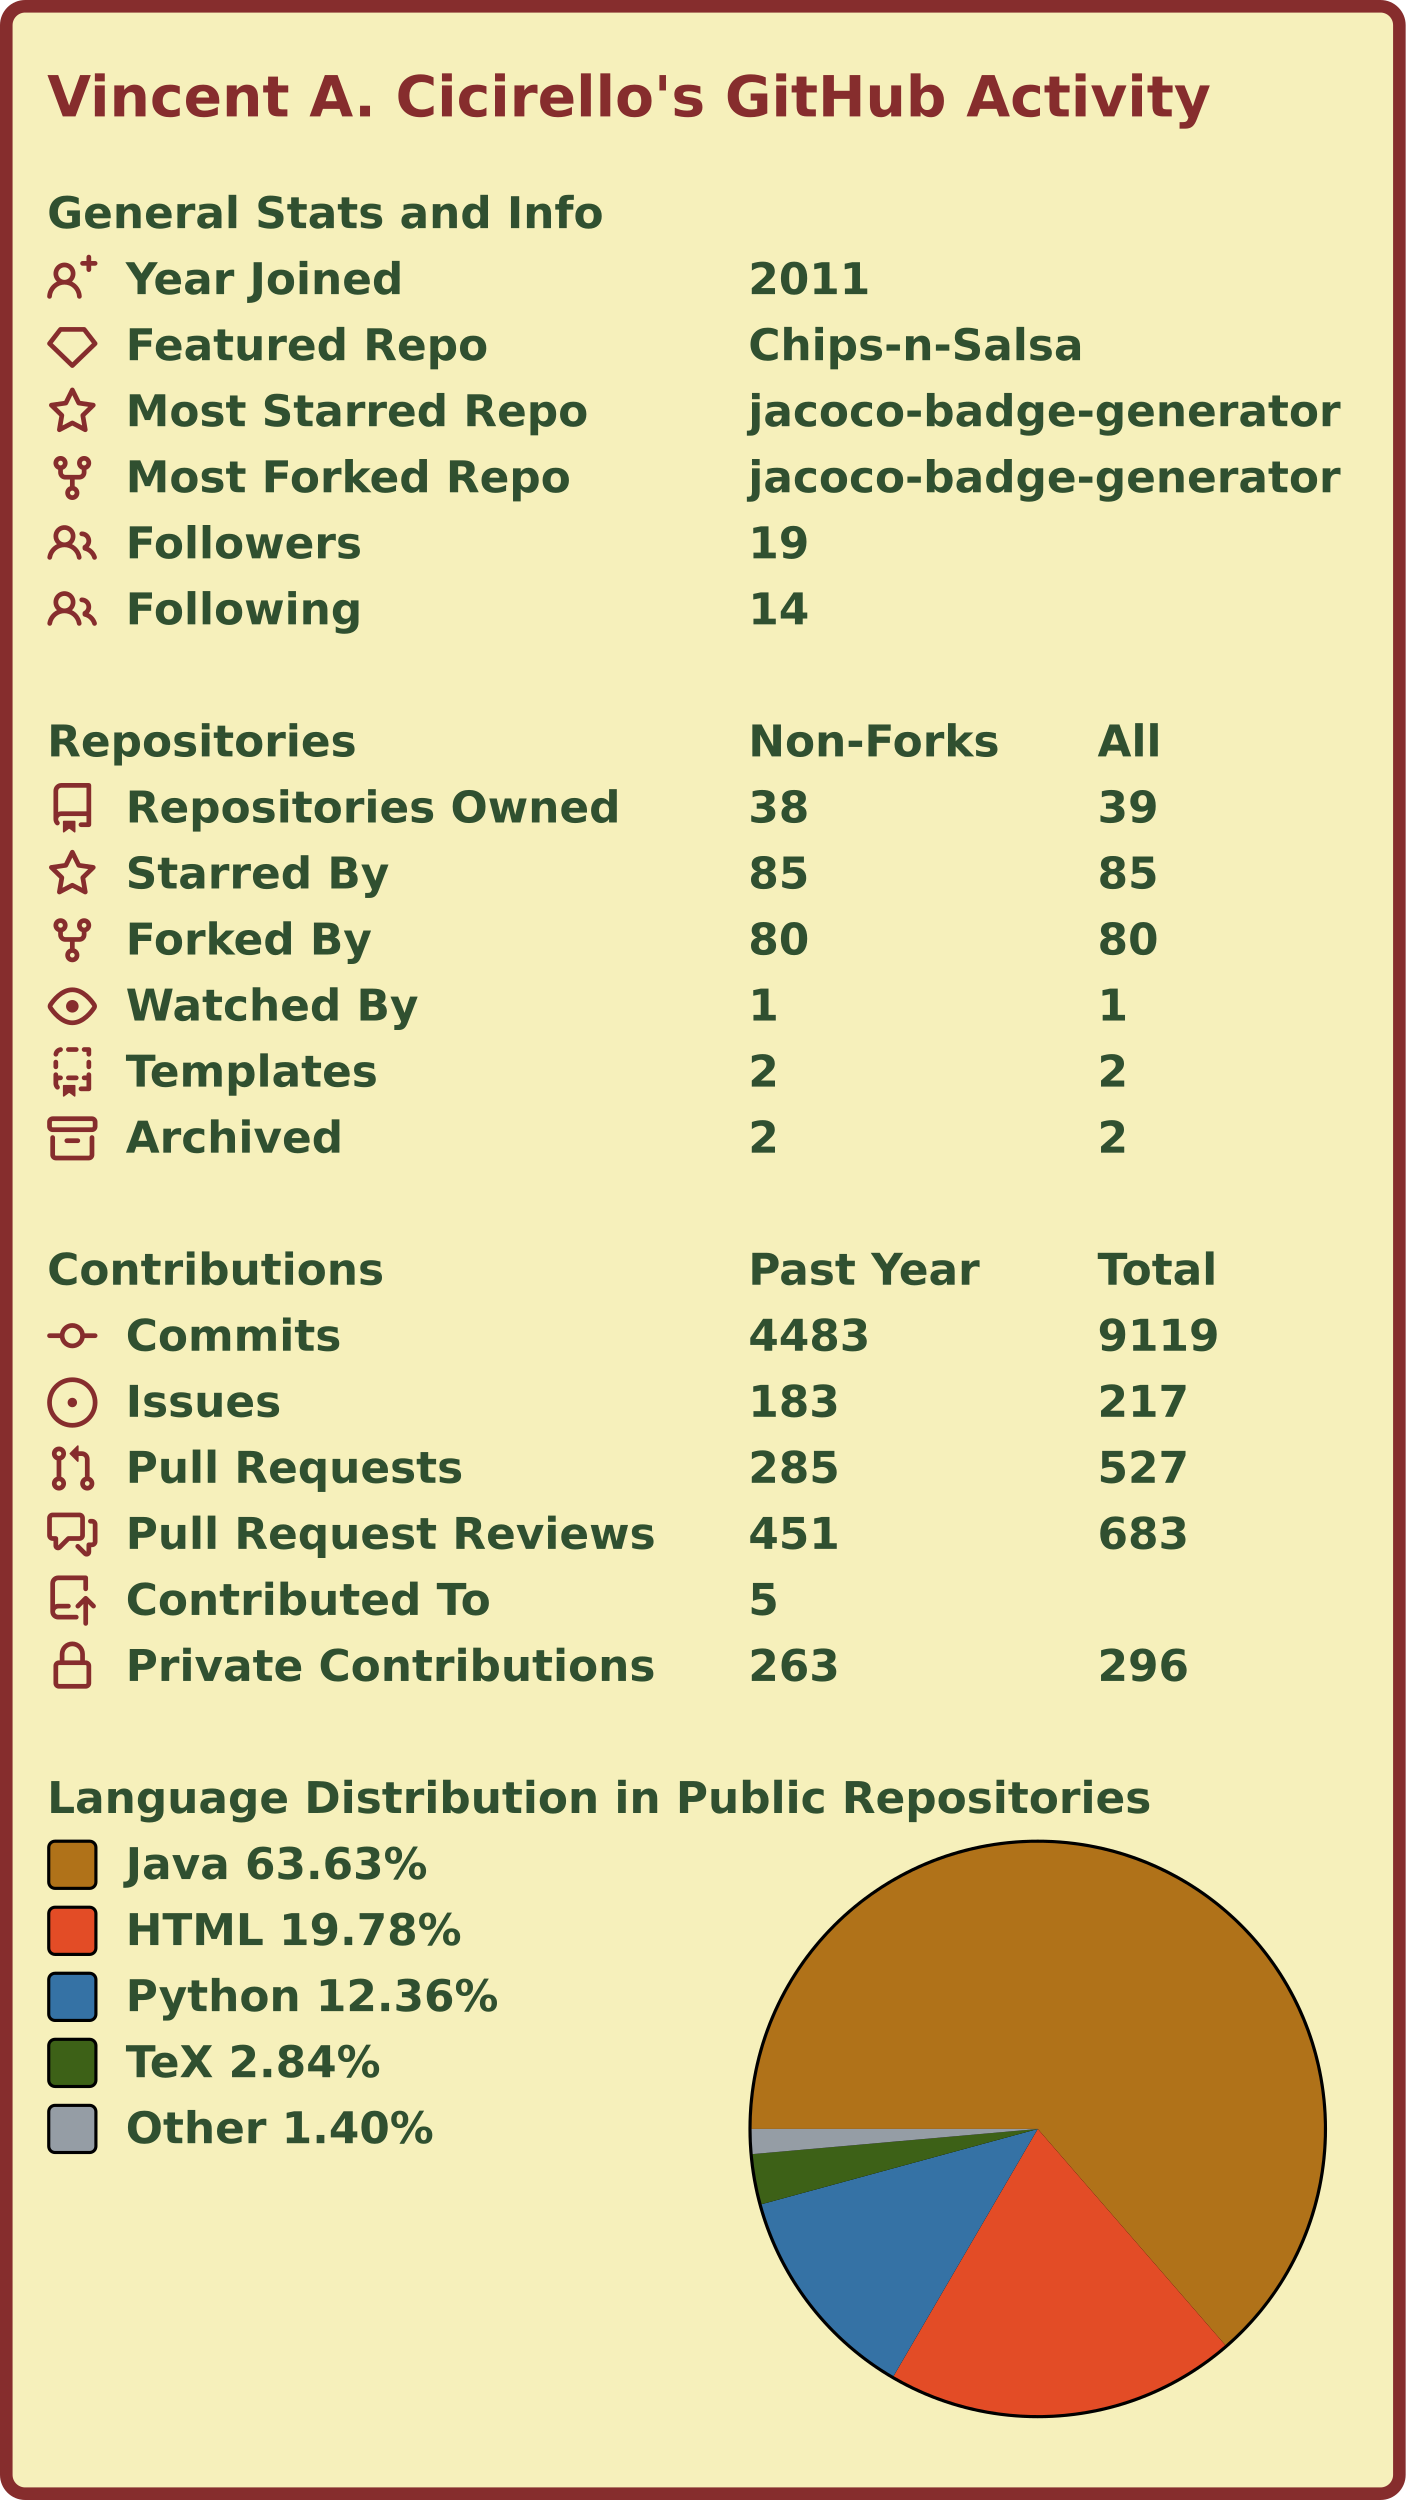
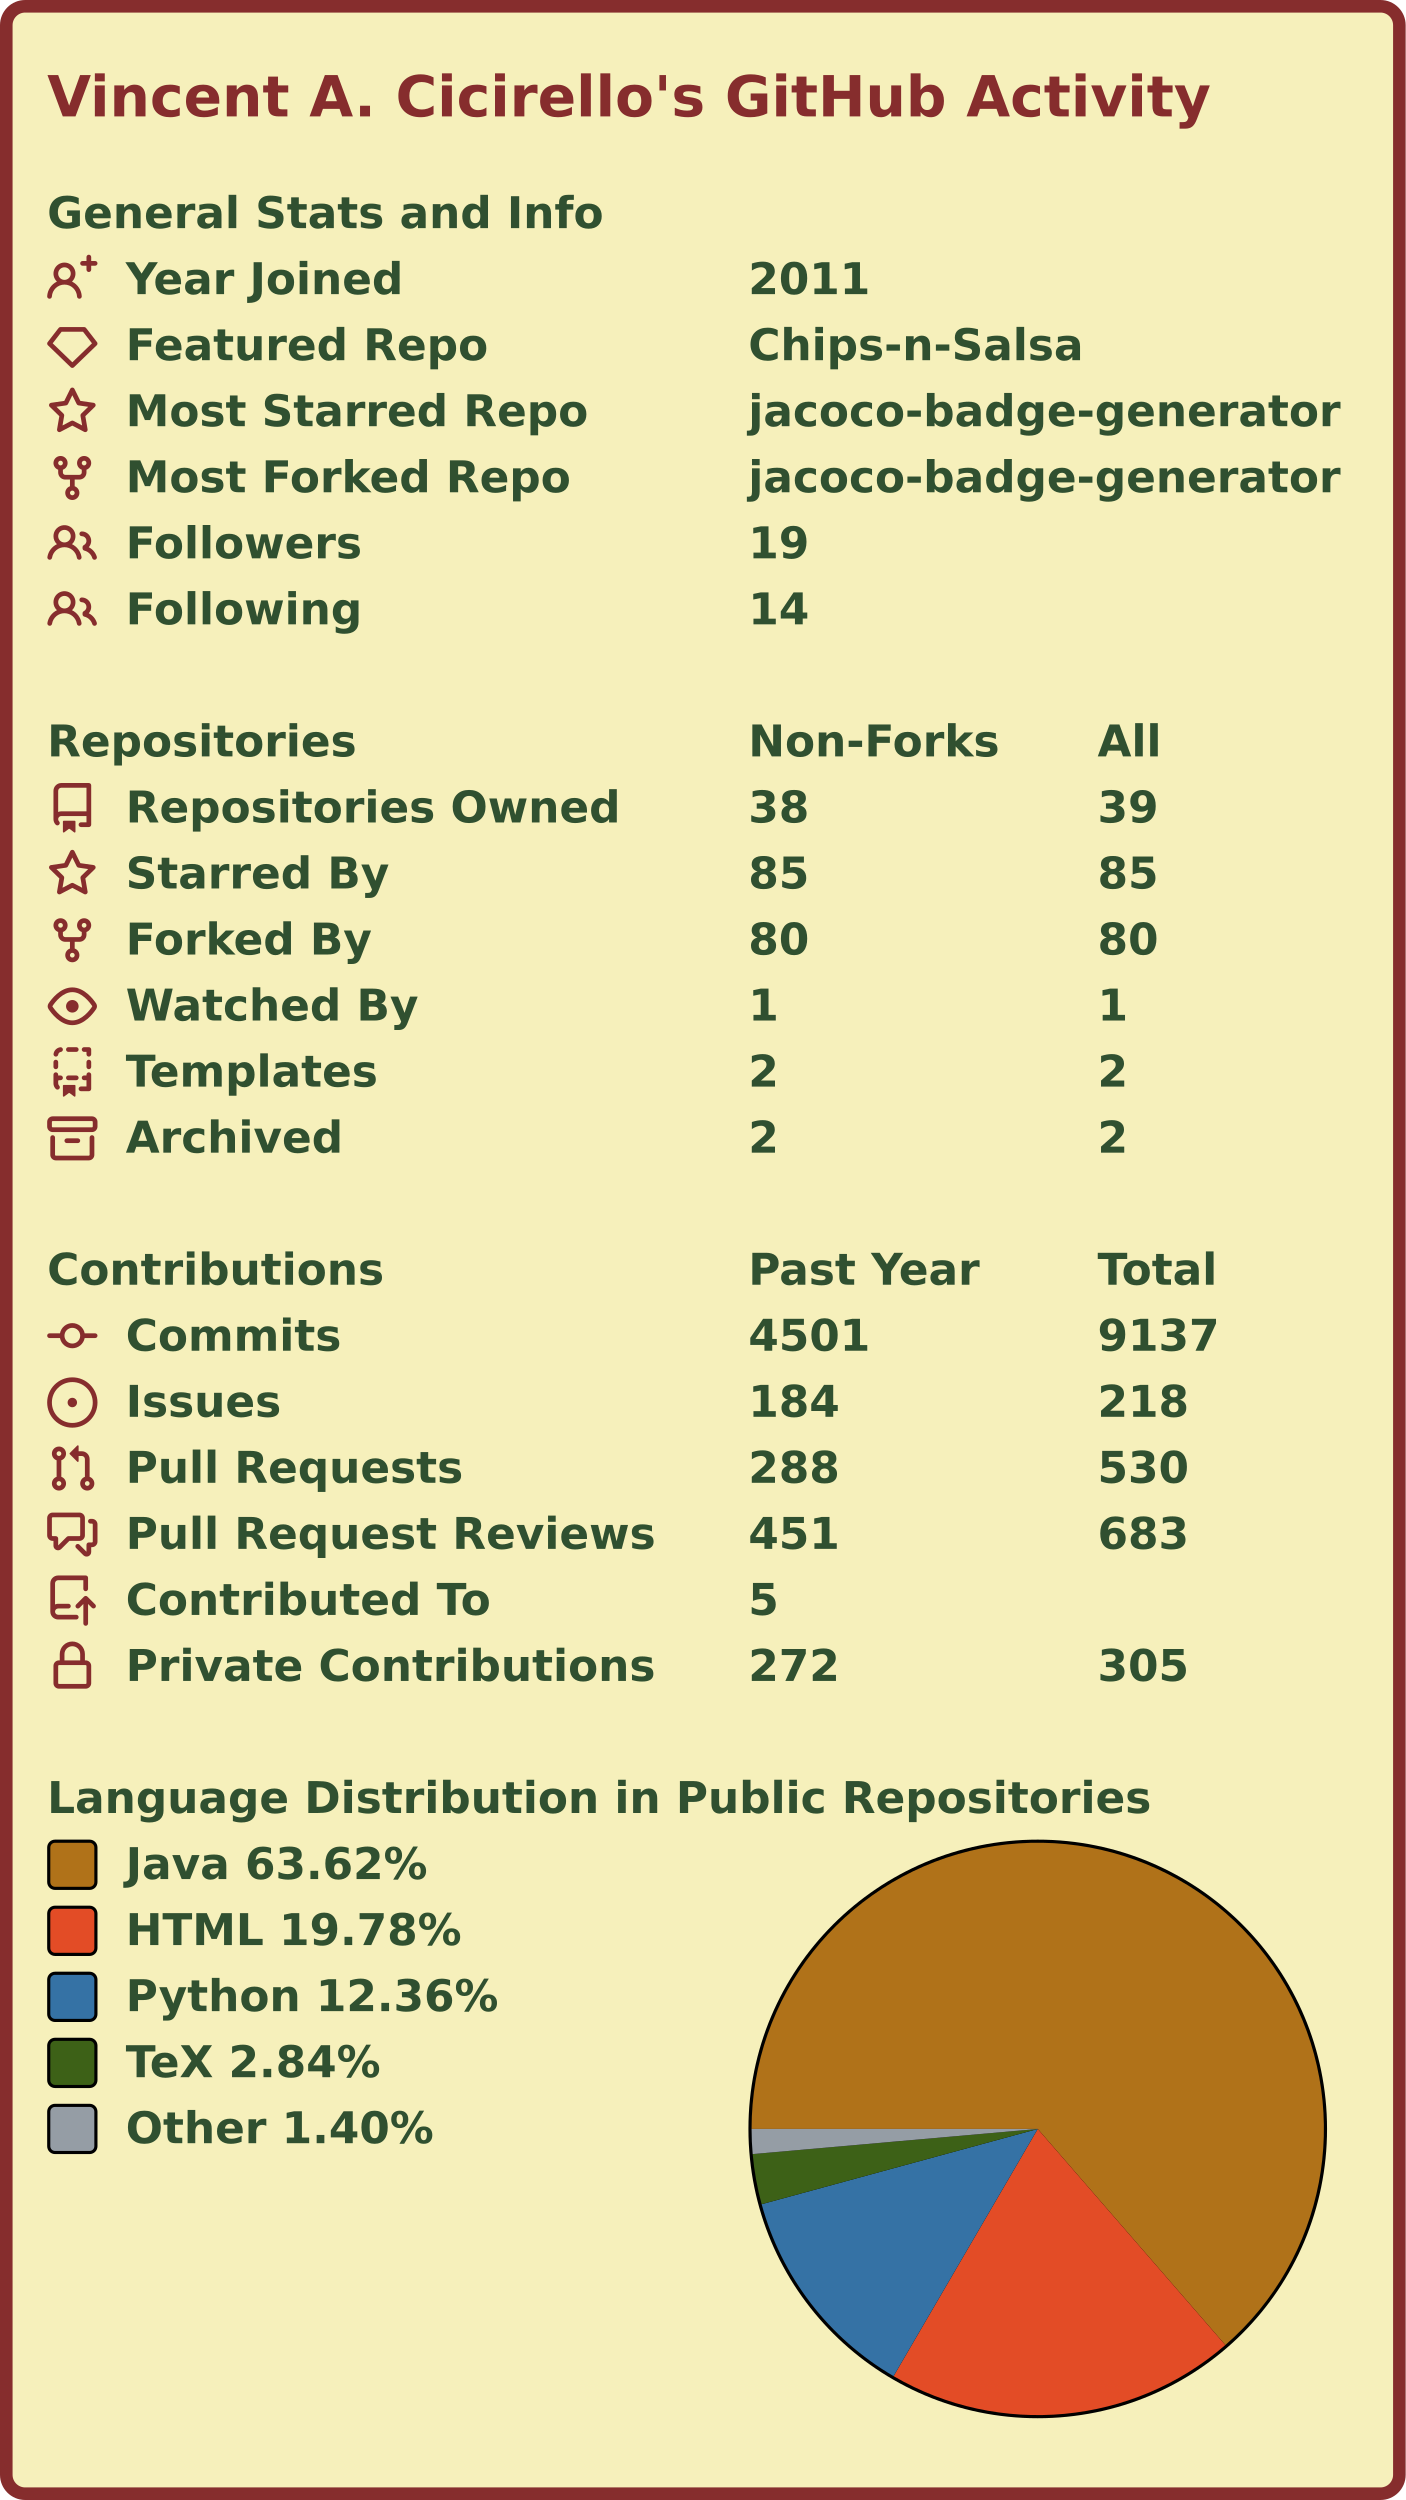
<svg xmlns="http://www.w3.org/2000/svg" width="447" height="795" viewBox="0 0 447 795" lang="en" xml:lang="en">
  <rect x="2" y="2" stroke-width="4" rx="6" width="443" height="791" stroke="#862d2d" fill="#f6f0bb" />
  <g font-weight="600" font-size="110pt" font-family="Verdana,Geneva,DejaVu Sans,sans-serif" text-rendering="geometricPrecision">
    <text x="122" y="301" lengthAdjust="spacingAndGlyphs" textLength="2985" transform="scale(0.123)" fill="#862d2d">Vincent A. Cicirello's GitHub Activity</text>
    <g transform="translate(0, 60)" fill="#305030">
      <g transform="translate(15, 0)">
        <g transform="scale(0.095)">
          <text x="0" y="132" textLength="1851" lengthAdjust="spacingAndGlyphs">General Stats and Info</text>
        </g>
      </g>
      <g transform="translate(15, 21)">
        <path fill="#862d2d" fill-rule="evenodd" d="M13.25 0a.75.75 0 01.75.75V2h1.25a.75.75 0 010 1.5H14v1.25a.75.75 0 01-1.5 0V3.5h-1.25a.75.75 0 010-1.5h1.25V.75a.75.75 0 01.75-.75zM5.5 4a2 2 0 100 4 2 2 0 000-4zm2.4 4.548a3.5 3.5 0 10-4.799 0 5.527 5.527 0 00-3.1 4.66.75.75 0 101.498.085A4.01 4.01 0 015.5 9.5a4.01 4.01 0 014.001 3.793.75.75 0 101.498-.086 5.527 5.527 0 00-3.1-4.659z" />
        <g transform="scale(0.095)">
          <text lengthAdjust="spacingAndGlyphs" textLength="932" x="263" y="132">Year Joined</text>
          <text lengthAdjust="spacingAndGlyphs" textLength="420" x="2347" y="132">2011</text>
        </g>
      </g>
      <g transform="translate(15, 42)">
        <path fill="#862d2d" fill-rule="evenodd" d="M3.637 2.291A.75.75 0 014.23 2h7.54a.75.75 0 01.593.291l3.48 4.5a.75.75 0 01-.072.999l-7.25 7a.75.75 0 01-1.042 0l-7.25-7a.75.75 0 01-.072-.999l3.48-4.5zM4.598 3.5L1.754 7.177 8 13.207l6.246-6.03L11.402 3.5H4.598z" />
        <g transform="scale(0.095)">
          <text lengthAdjust="spacingAndGlyphs" textLength="1215" x="263" y="132">Featured Repo</text>
          <text lengthAdjust="spacingAndGlyphs" textLength="1120" x="2347" y="132">Chips-n-Salsa</text>
        </g>
      </g>
      <g transform="translate(15, 63)">
        <path fill="#862d2d" fill-rule="evenodd" d="M8 .25a.75.75 0 01.673.418l1.882 3.815 4.21.612a.75.75 0 01.416 1.279l-3.046 2.97.719 4.192a.75.75 0 01-1.088.791L8 12.347l-3.766 1.98a.75.75 0 01-1.088-.79l.72-4.194L.818 6.374a.75.75 0 01.416-1.28l4.21-.611L7.327.668A.75.75 0 018 .25zm0 2.445L6.615 5.5a.75.75 0 01-.564.41l-3.097.45 2.24 2.184a.75.75 0 01.216.664l-.528 3.084 2.769-1.456a.75.75 0 01.698 0l2.77 1.456-.53-3.084a.75.75 0 01.216-.664l2.24-2.183-3.096-.45a.75.75 0 01-.564-.41L8 2.694v.001z" />
        <g transform="scale(0.095)">
          <text lengthAdjust="spacingAndGlyphs" textLength="1532" x="263" y="132">Most Starred Repo</text>
          <text lengthAdjust="spacingAndGlyphs" textLength="1986" x="2347" y="132">jacoco-badge-generator</text>
        </g>
      </g>
      <g transform="translate(15, 84)">
        <path fill="#862d2d" fill-rule="evenodd" d="M5 3.25a.75.75 0 11-1.5 0 .75.75 0 011.5 0zm0 2.122a2.25 2.25 0 10-1.5 0v.878A2.25 2.25 0 005.75 8.5h1.5v2.128a2.251 2.251 0 101.5 0V8.5h1.5a2.25 2.25 0 002.25-2.25v-.878a2.25 2.25 0 10-1.5 0v.878a.75.75 0 01-.75.75h-4.5A.75.75 0 015 6.25v-.878zm3.75 7.378a.75.75 0 11-1.5 0 .75.75 0 011.5 0zm3-8.75a.75.75 0 100-1.5.75.75 0 000 1.5z" />
        <g transform="scale(0.095)">
          <text lengthAdjust="spacingAndGlyphs" textLength="1485" x="263" y="132">Most Forked Repo</text>
          <text lengthAdjust="spacingAndGlyphs" textLength="1986" x="2347" y="132">jacoco-badge-generator</text>
        </g>
      </g>
      <g transform="translate(15, 105)">
        <path fill="#862d2d" fill-rule="evenodd" d="M5.5 3.5a2 2 0 100 4 2 2 0 000-4zM2 5.5a3.5 3.5 0 115.898 2.549 5.507 5.507 0 013.034 4.084.75.75 0 11-1.482.235 4.001 4.001 0 00-7.9 0 .75.75 0 01-1.482-.236A5.507 5.507 0 013.102 8.05 3.49 3.49 0 012 5.5zM11 4a.75.75 0 100 1.5 1.5 1.5 0 01.666 2.844.75.75 0 00-.416.672v.352a.75.75 0 00.574.73c1.2.289 2.162 1.2 2.522 2.372a.75.75 0 101.434-.44 5.01 5.01 0 00-2.56-3.012A3 3 0 0011 4z" />
        <g transform="scale(0.095)">
          <text lengthAdjust="spacingAndGlyphs" textLength="778" x="263" y="132">Followers</text>
          <text lengthAdjust="spacingAndGlyphs" textLength="210" x="2347" y="132">19</text>
        </g>
      </g>
      <g transform="translate(15, 126)">
        <path fill="#862d2d" fill-rule="evenodd" d="M5.5 3.5a2 2 0 100 4 2 2 0 000-4zM2 5.5a3.5 3.5 0 115.898 2.549 5.507 5.507 0 013.034 4.084.75.75 0 11-1.482.235 4.001 4.001 0 00-7.9 0 .75.75 0 01-1.482-.236A5.507 5.507 0 013.102 8.05 3.49 3.49 0 012 5.5zM11 4a.75.75 0 100 1.5 1.5 1.5 0 01.666 2.844.75.75 0 00-.416.672v.352a.75.75 0 00.574.73c1.2.289 2.162 1.2 2.522 2.372a.75.75 0 101.434-.44 5.01 5.01 0 00-2.56-3.012A3 3 0 0011 4z" />
        <g transform="scale(0.095)">
          <text lengthAdjust="spacingAndGlyphs" textLength="780" x="263" y="132">Following</text>
          <text lengthAdjust="spacingAndGlyphs" textLength="210" x="2347" y="132">14</text>
        </g>
      </g>
    </g>
    <g transform="translate(0, 228)" fill="#305030">
      <g transform="translate(15, 0)">
        <g transform="scale(0.095)">
          <text x="0" y="132" textLength="1020" lengthAdjust="spacingAndGlyphs">Repositories</text>
          <text x="2347" y="132" textLength="832" lengthAdjust="spacingAndGlyphs">Non-Forks</text>
          <text x="3516" y="132" textLength="206" lengthAdjust="spacingAndGlyphs">All</text>
        </g>
      </g>
      <g transform="translate(15, 21)">
        <path fill="#862d2d" fill-rule="evenodd" d="M2 2.5A2.5 2.5 0 014.5 0h8.75a.75.75 0 01.75.75v12.5a.75.75 0 01-.75.75h-2.5a.75.75 0 110-1.5h1.75v-2h-8a1 1 0 00-.714 1.7.75.75 0 01-1.072 1.05A2.495 2.495 0 012 11.5v-9zm10.5-1V9h-8c-.356 0-.694.074-1 .208V2.5a1 1 0 011-1h8zM5 12.25v3.25a.25.25 0 00.4.2l1.45-1.087a.25.25 0 01.3 0L8.6 15.7a.25.25 0 00.4-.2v-3.25a.25.25 0 00-.25-.25h-3.5a.25.25 0 00-.25.25z" />
        <g transform="scale(0.095)">
          <text lengthAdjust="spacingAndGlyphs" textLength="1650" x="263" y="132">Repositories Owned</text>
          <text lengthAdjust="spacingAndGlyphs" textLength="210" x="2347" y="132">38</text>
          <text lengthAdjust="spacingAndGlyphs" textLength="210" x="3516" y="132">39</text>
        </g>
      </g>
      <g transform="translate(15, 42)">
        <path fill="#862d2d" fill-rule="evenodd" d="M8 .25a.75.75 0 01.673.418l1.882 3.815 4.21.612a.75.75 0 01.416 1.279l-3.046 2.97.719 4.192a.75.75 0 01-1.088.791L8 12.347l-3.766 1.98a.75.75 0 01-1.088-.79l.72-4.194L.818 6.374a.75.75 0 01.416-1.28l4.21-.611L7.327.668A.75.75 0 018 .25zm0 2.445L6.615 5.5a.75.75 0 01-.564.41l-3.097.45 2.24 2.184a.75.75 0 01.216.664l-.528 3.084 2.769-1.456a.75.75 0 01.698 0l2.77 1.456-.53-3.084a.75.75 0 01.216-.664l2.24-2.183-3.096-.45a.75.75 0 01-.564-.41L8 2.694v.001z" />
        <g transform="scale(0.095)">
          <text lengthAdjust="spacingAndGlyphs" textLength="874" x="263" y="132">Starred By</text>
          <text lengthAdjust="spacingAndGlyphs" textLength="210" x="2347" y="132">85</text>
          <text lengthAdjust="spacingAndGlyphs" textLength="210" x="3516" y="132">85</text>
        </g>
      </g>
      <g transform="translate(15, 63)">
        <path fill="#862d2d" fill-rule="evenodd" d="M5 3.25a.75.75 0 11-1.5 0 .75.75 0 011.5 0zm0 2.122a2.25 2.25 0 10-1.5 0v.878A2.25 2.25 0 005.75 8.5h1.5v2.128a2.251 2.251 0 101.5 0V8.5h1.5a2.25 2.25 0 002.25-2.25v-.878a2.25 2.25 0 10-1.5 0v.878a.75.75 0 01-.75.75h-4.5A.75.75 0 015 6.25v-.878zm3.75 7.378a.75.75 0 11-1.5 0 .75.75 0 011.5 0zm3-8.75a.75.75 0 100-1.5.75.75 0 000 1.5z" />
        <g transform="scale(0.095)">
          <text lengthAdjust="spacingAndGlyphs" textLength="828" x="263" y="132">Forked By</text>
          <text lengthAdjust="spacingAndGlyphs" textLength="210" x="2347" y="132">80</text>
          <text lengthAdjust="spacingAndGlyphs" textLength="210" x="3516" y="132">80</text>
        </g>
      </g>
      <g transform="translate(15, 84)">
        <path fill="#862d2d" fill-rule="evenodd" d="M1.679 7.932c.412-.621 1.242-1.75 2.366-2.717C5.175 4.242 6.527 3.5 8 3.5c1.473 0 2.824.742 3.955 1.715 1.124.967 1.954 2.096 2.366 2.717a.119.119 0 010 .136c-.412.621-1.242 1.75-2.366 2.717C10.825 11.758 9.473 12.5 8 12.5c-1.473 0-2.824-.742-3.955-1.715C2.92 9.818 2.09 8.69 1.679 8.068a.119.119 0 010-.136zM8 2c-1.981 0-3.67.992-4.933 2.078C1.797 5.169.88 6.423.43 7.1a1.619 1.619 0 000 1.798c.45.678 1.367 1.932 2.637 3.024C4.329 13.008 6.019 14 8 14c1.981 0 3.67-.992 4.933-2.078 1.27-1.091 2.187-2.345 2.637-3.023a1.619 1.619 0 000-1.798c-.45-.678-1.367-1.932-2.637-3.023C11.671 2.992 9.981 2 8 2zm0 8a2 2 0 100-4 2 2 0 000 4z" />
        <g transform="scale(0.095)">
          <text lengthAdjust="spacingAndGlyphs" textLength="993" x="263" y="132">Watched By</text>
          <text lengthAdjust="spacingAndGlyphs" textLength="105" x="2347" y="132">1</text>
          <text lengthAdjust="spacingAndGlyphs" textLength="105" x="3516" y="132">1</text>
        </g>
      </g>
      <g transform="translate(15, 105)">
        <path fill="#862d2d" fill-rule="evenodd" d="M6 .75A.75.75 0 016.75 0h2.5a.75.75 0 010 1.5h-2.5A.75.75 0 016 .75zm5 0a.75.75 0 01.75-.75h1.5a.75.75 0 01.75.75v1.5a.75.75 0 01-1.5 0V1.5h-.75A.75.75 0 0111 .75zM4.992.662a.75.75 0 01-.636.848c-.436.063-.783.41-.846.846a.75.75 0 01-1.485-.212A2.501 2.501 0 014.144.025a.75.75 0 01.848.637zM2.75 4a.75.75 0 01.75.75v1.5a.75.75 0 01-1.5 0v-1.5A.75.75 0 012.75 4zm10.5 0a.75.75 0 01.75.75v1.5a.75.75 0 01-1.5 0v-1.5a.75.75 0 01.75-.75zM2.75 8a.75.75 0 01.75.75v.268A1.72 1.72 0 013.75 9h.5a.75.75 0 010 1.5h-.5a.25.25 0 00-.25.25v.75c0 .28.114.532.3.714a.75.75 0 01-1.05 1.072A2.495 2.495 0 012 11.5V8.75A.75.75 0 012.75 8zm10.5 0a.75.75 0 01.75.75v4.5a.75.75 0 01-.75.75h-2.5a.75.75 0 010-1.5h1.75v-2h-.75a.75.75 0 010-1.5h.75v-.25a.75.75 0 01.75-.75zM6 9.75A.75.75 0 016.75 9h2.5a.75.75 0 010 1.5h-2.5A.75.75 0 016 9.75zm-1 2.5v3.25a.25.25 0 00.4.2l1.45-1.087a.25.25 0 01.3 0L8.6 15.7a.25.25 0 00.4-.2v-3.25a.25.25 0 00-.25-.25h-3.5a.25.25 0 00-.25.25z" />
        <g transform="scale(0.095)">
          <text lengthAdjust="spacingAndGlyphs" textLength="868" x="263" y="132">Templates</text>
          <text lengthAdjust="spacingAndGlyphs" textLength="105" x="2347" y="132">2</text>
          <text lengthAdjust="spacingAndGlyphs" textLength="105" x="3516" y="132">2</text>
        </g>
      </g>
      <g transform="translate(15, 126)">
        <path fill="#862d2d" fill-rule="evenodd" d="M1.75 2.5a.25.25 0 00-.25.25v1.5c0 .138.112.25.25.25h12.5a.25.25 0 00.25-.25v-1.5a.25.25 0 00-.25-.25H1.75zM0 2.75C0 1.784.784 1 1.75 1h12.5c.966 0 1.75.784 1.75 1.75v1.5A1.75 1.75 0 0114.25 6H1.75A1.75 1.75 0 010 4.25v-1.5zM1.75 7a.75.75 0 01.75.75v5.5c0 .138.112.25.25.25h10.5a.25.25 0 00.25-.25v-5.5a.75.75 0 111.5 0v5.5A1.75 1.75 0 0113.25 15H2.75A1.75 1.75 0 011 13.25v-5.5A.75.75 0 011.75 7zm4.5 1a.75.75 0 000 1.5h3.5a.75.75 0 100-1.5h-3.5z" />
        <g transform="scale(0.095)">
          <text lengthAdjust="spacingAndGlyphs" textLength="726" x="263" y="132">Archived</text>
          <text lengthAdjust="spacingAndGlyphs" textLength="105" x="2347" y="132">2</text>
          <text lengthAdjust="spacingAndGlyphs" textLength="105" x="3516" y="132">2</text>
        </g>
      </g>
    </g>
    <g transform="translate(0, 396)" fill="#305030">
      <g transform="translate(15, 0)">
        <g transform="scale(0.095)">
          <text x="0" y="132" textLength="1112" lengthAdjust="spacingAndGlyphs">Contributions</text>
          <text x="2347" y="132" textLength="774" lengthAdjust="spacingAndGlyphs">Past Year</text>
          <text x="3516" y="132" textLength="414" lengthAdjust="spacingAndGlyphs">Total</text>
        </g>
      </g>
      <g transform="translate(15, 21)">
        <path fill="#862d2d" fill-rule="evenodd" d="M10.5 7.75a2.5 2.5 0 11-5 0 2.5 2.5 0 015 0zm1.43.75a4.002 4.002 0 01-7.86 0H.75a.75.75 0 110-1.5h3.32a4.001 4.001 0 017.86 0h3.32a.75.75 0 110 1.5h-3.32z" />
        <g transform="scale(0.095)">
          <text lengthAdjust="spacingAndGlyphs" textLength="734" x="263" y="132">Commits</text>
-           <text lengthAdjust="spacingAndGlyphs" textLength="420" x="2347" y="132">4483</text>
-           <text lengthAdjust="spacingAndGlyphs" textLength="420" x="3516" y="132">9119</text>
+           <text lengthAdjust="spacingAndGlyphs" textLength="420" x="2347" y="132">4501</text>
+           <text lengthAdjust="spacingAndGlyphs" textLength="420" x="3516" y="132">9137</text>
        </g>
      </g>
      <g transform="translate(15, 42)">
        <path fill="#862d2d" d="M8 9.5a1.5 1.5 0 100-3 1.5 1.5 0 000 3z" />
        <path fill="#862d2d" fill-rule="evenodd" d="M8 0a8 8 0 100 16A8 8 0 008 0zM1.5 8a6.5 6.5 0 1113 0 6.5 6.5 0 01-13 0z" />
        <g transform="scale(0.095)">
          <text lengthAdjust="spacingAndGlyphs" textLength="512" x="263" y="132">Issues</text>
-           <text lengthAdjust="spacingAndGlyphs" textLength="315" x="2347" y="132">183</text>
-           <text lengthAdjust="spacingAndGlyphs" textLength="315" x="3516" y="132">217</text>
+           <text lengthAdjust="spacingAndGlyphs" textLength="315" x="2347" y="132">184</text>
+           <text lengthAdjust="spacingAndGlyphs" textLength="315" x="3516" y="132">218</text>
        </g>
      </g>
      <g transform="translate(15, 63)">
        <path fill="#862d2d" fill-rule="evenodd" d="M7.177 3.073L9.573.677A.25.25 0 0110 .854v4.792a.25.25 0 01-.427.177L7.177 3.427a.25.25 0 010-.354zM3.75 2.5a.75.75 0 100 1.5.75.75 0 000-1.5zm-2.25.75a2.25 2.25 0 113 2.122v5.256a2.251 2.251 0 11-1.5 0V5.372A2.25 2.25 0 011.5 3.25zM11 2.5h-1V4h1a1 1 0 011 1v5.628a2.251 2.251 0 101.5 0V5A2.5 2.5 0 0011 2.5zm1 10.25a.75.75 0 111.5 0 .75.75 0 01-1.5 0zM3.75 12a.75.75 0 100 1.5.75.75 0 000-1.5z" />
        <g transform="scale(0.095)">
          <text lengthAdjust="spacingAndGlyphs" textLength="1113" x="263" y="132">Pull Requests</text>
-           <text lengthAdjust="spacingAndGlyphs" textLength="315" x="2347" y="132">285</text>
-           <text lengthAdjust="spacingAndGlyphs" textLength="315" x="3516" y="132">527</text>
+           <text lengthAdjust="spacingAndGlyphs" textLength="315" x="2347" y="132">288</text>
+           <text lengthAdjust="spacingAndGlyphs" textLength="315" x="3516" y="132">530</text>
        </g>
      </g>
      <g transform="translate(15, 84)">
        <path fill="#862d2d" fill-rule="evenodd" d="M1.5 2.75a.25.25 0 01.25-.25h8.5a.25.25 0 01.25.25v5.5a.25.25 0 01-.25.25h-3.5a.75.75 0 00-.53.22L3.5 11.44V9.25a.75.75 0 00-.75-.75h-1a.25.25 0 01-.25-.25v-5.5zM1.75 1A1.75 1.75 0 000 2.75v5.5C0 9.216.784 10 1.75 10H2v1.543a1.457 1.457 0 002.487 1.03L7.061 10h3.189A1.75 1.75 0 0012 8.25v-5.5A1.75 1.75 0 0010.25 1h-8.5zM14.5 4.75a.25.25 0 00-.25-.25h-.5a.75.75 0 110-1.5h.5c.966 0 1.75.784 1.75 1.75v5.5A1.75 1.75 0 0114.25 12H14v1.543a1.457 1.457 0 01-2.487 1.03L9.22 12.28a.75.75 0 111.06-1.06l2.22 2.22v-2.19a.75.75 0 01.75-.75h1a.25.25 0 00.25-.25v-5.5z" />
        <g transform="scale(0.095)">
          <text lengthAdjust="spacingAndGlyphs" textLength="1762" x="263" y="132">Pull Request Reviews</text>
          <text lengthAdjust="spacingAndGlyphs" textLength="315" x="2347" y="132">451</text>
          <text lengthAdjust="spacingAndGlyphs" textLength="315" x="3516" y="132">683</text>
        </g>
      </g>
      <g transform="translate(15, 105)">
        <path fill="#862d2d" fill-rule="evenodd" d="M1 2.5A2.5 2.5 0 013.5 0h8.75a.75.75 0 01.75.75v3.5a.75.75 0 01-1.5 0V1.5h-8a1 1 0 00-1 1v6.708A2.492 2.492 0 013.5 9h3.25a.75.75 0 010 1.5H3.5a1 1 0 100 2h5.75a.75.75 0 010 1.5H3.5A2.5 2.5 0 011 11.5v-9zm13.23 7.79a.75.75 0 001.06-1.06l-2.505-2.505a.75.75 0 00-1.06 0L9.22 9.229a.75.75 0 001.06 1.061l1.225-1.224v6.184a.75.75 0 001.5 0V9.066l1.224 1.224z" />
        <g transform="scale(0.095)">
          <text lengthAdjust="spacingAndGlyphs" textLength="1234" x="263" y="132">Contributed To</text>
          <text lengthAdjust="spacingAndGlyphs" textLength="105" x="2347" y="132">5</text>
        </g>
      </g>
      <g transform="translate(15, 126)">
        <path fill="#862d2d" fill-rule="evenodd" d="M4 4v2h-.25A1.75 1.75 0 002 7.75v5.5c0 .966.784 1.75 1.75 1.75h8.5A1.75 1.75 0 0014 13.25v-5.5A1.75 1.75 0 0012.25 6H12V4a4 4 0 10-8 0zm6.5 2V4a2.5 2.5 0 00-5 0v2h5zM12 7.5h.25a.25.25 0 01.25.25v5.5a.25.25 0 01-.25.25h-8.5a.25.25 0 01-.25-.25v-5.5a.25.25 0 01.25-.25H12z" />
        <g transform="scale(0.095)">
          <text lengthAdjust="spacingAndGlyphs" textLength="1742" x="263" y="132">Private Contributions</text>
-           <text lengthAdjust="spacingAndGlyphs" textLength="315" x="2347" y="132">263</text>
-           <text lengthAdjust="spacingAndGlyphs" textLength="315" x="3516" y="132">296</text>
+           <text lengthAdjust="spacingAndGlyphs" textLength="315" x="2347" y="132">272</text>
+           <text lengthAdjust="spacingAndGlyphs" textLength="315" x="3516" y="132">305</text>
        </g>
      </g>
    </g>
    <g transform="translate(0, 564)" fill="#305030">
      <g transform="translate(15, 0)">
        <g transform="scale(0.095)">
          <text x="0" y="132" textLength="3652" lengthAdjust="spacingAndGlyphs">Language Distribution in Public Repositories</text>
        </g>
      </g>
      <g transform="translate(238, 21)">
        <circle cx="92" cy="92" r="92" fill="#000000" />
      </g>
      <g transform="translate(239, 22)">
        <g>
-           <path fill-rule="evenodd" fill="#b07219" d="M 0.0,91 A 91 91 0 1 1 150.631 159.739 L 91,91 Z" />
-           <path fill-rule="evenodd" fill="#e34c26" d="M 150.631,159.739 A 91 91 0 0 1 45.137 169.598 L 91,91 Z" />
-           <path fill-rule="evenodd" fill="#3572A5" d="M 45.137,169.598 A 91 91 0 0 1 3.202 114.927 L 91,91 Z" />
-           <path fill-rule="evenodd" fill="#3D6117" d="M 3.202,114.927 A 91 91 0 0 1 0.351 98.989 L 91,91 Z" />
-           <path fill-rule="evenodd" fill="#959da5" d="M 0.351,98.989 A 91 91 0 0 1 0.0 91 L 91,91 Z" />
+           <path fill-rule="evenodd" fill="#b07219" d="M 0.0,91 A 91 91 0 1 1 150.658 159.716 L 91,91 Z" />
+           <path fill-rule="evenodd" fill="#e34c26" d="M 150.658,159.716 A 91 91 0 0 1 45.151 169.606 L 91,91 Z" />
+           <path fill-rule="evenodd" fill="#3572A5" d="M 45.151,169.606 A 91 91 0 0 1 3.203 114.931 L 91,91 Z" />
+           <path fill-rule="evenodd" fill="#3D6117" d="M 3.203,114.931 A 91 91 0 0 1 0.351 98.99 L 91,91 Z" />
+           <path fill-rule="evenodd" fill="#959da5" d="M 0.351,98.99 A 91 91 0 0 1 0.0 91 L 91,91 Z" />
          <animateTransform attributeName="transform" attributeType="XML" type="rotate" from="0 91 91" to="360 91 91" dur="10s" repeatCount="indefinite" />
        </g>
      </g>
      <g transform="translate(15, 21)">
        <rect x="0.5" y="0.5" rx="2" width="15" height="15" fill="#b07219" stroke-width="1" stroke="#000000" />
-         <text transform="scale(0.095)" x="263" y="132" textLength="1038" lengthAdjust="spacingAndGlyphs">Java 63.63%</text>
+         <text transform="scale(0.095)" x="263" y="132" textLength="1038" lengthAdjust="spacingAndGlyphs">Java 63.62%</text>
      </g>
      <g transform="translate(15, 42)">
        <rect x="0.5" y="0.5" rx="2" width="15" height="15" fill="#e34c26" stroke-width="1" stroke="#000000" />
        <text transform="scale(0.095)" x="263" y="132" textLength="1142" lengthAdjust="spacingAndGlyphs">HTML 19.78%</text>
      </g>
      <g transform="translate(15, 63)">
        <rect x="0.5" y="0.5" rx="2" width="15" height="15" fill="#3572A5" stroke-width="1" stroke="#000000" />
        <text transform="scale(0.095)" x="263" y="132" textLength="1254" lengthAdjust="spacingAndGlyphs">Python 12.36%</text>
      </g>
      <g transform="translate(15, 84)">
        <rect x="0.5" y="0.5" rx="2" width="15" height="15" fill="#3D6117" stroke-width="1" stroke="#000000" />
        <text transform="scale(0.095)" x="263" y="132" textLength="894" lengthAdjust="spacingAndGlyphs">TeX 2.84%</text>
      </g>
      <g transform="translate(15, 105)">
        <rect x="0.5" y="0.5" rx="2" width="15" height="15" fill="#959da5" stroke-width="1" stroke="#000000" />
        <text transform="scale(0.095)" x="263" y="132" textLength="1047" lengthAdjust="spacingAndGlyphs">Other 1.40%</text>
      </g>
    </g>
  </g>
</svg>
